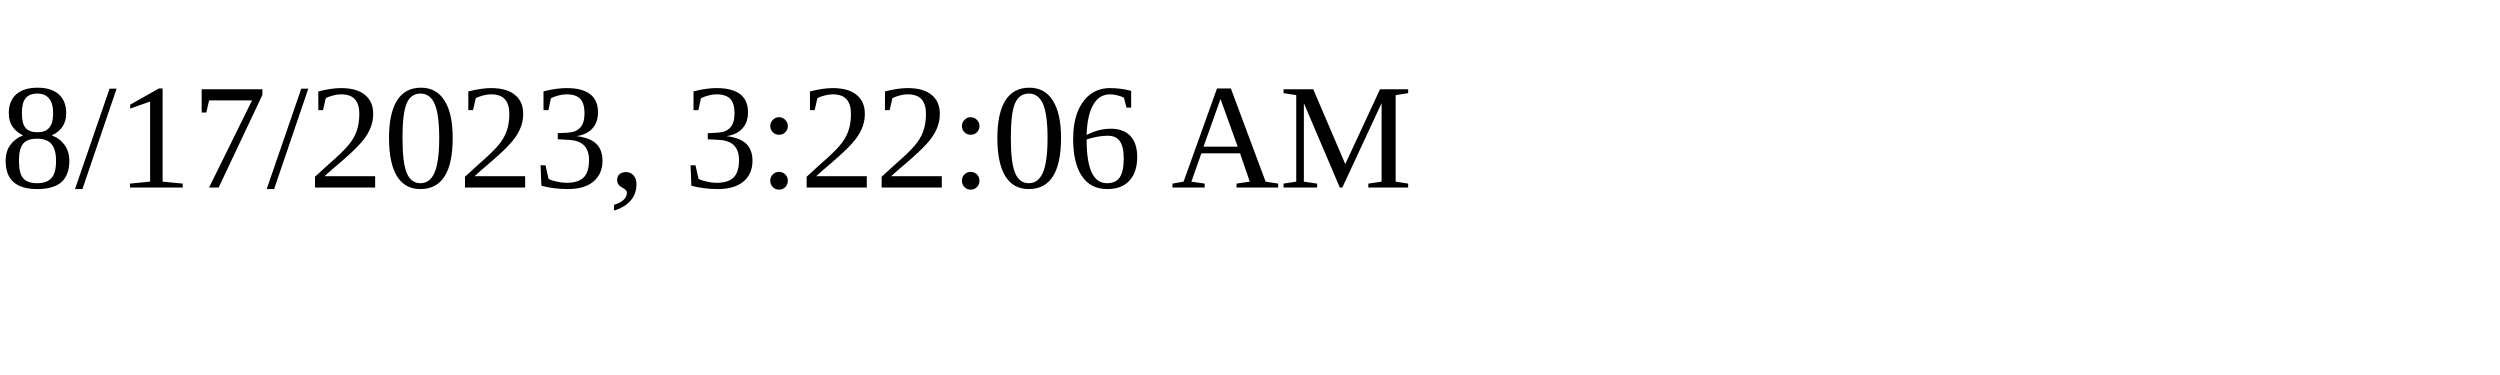
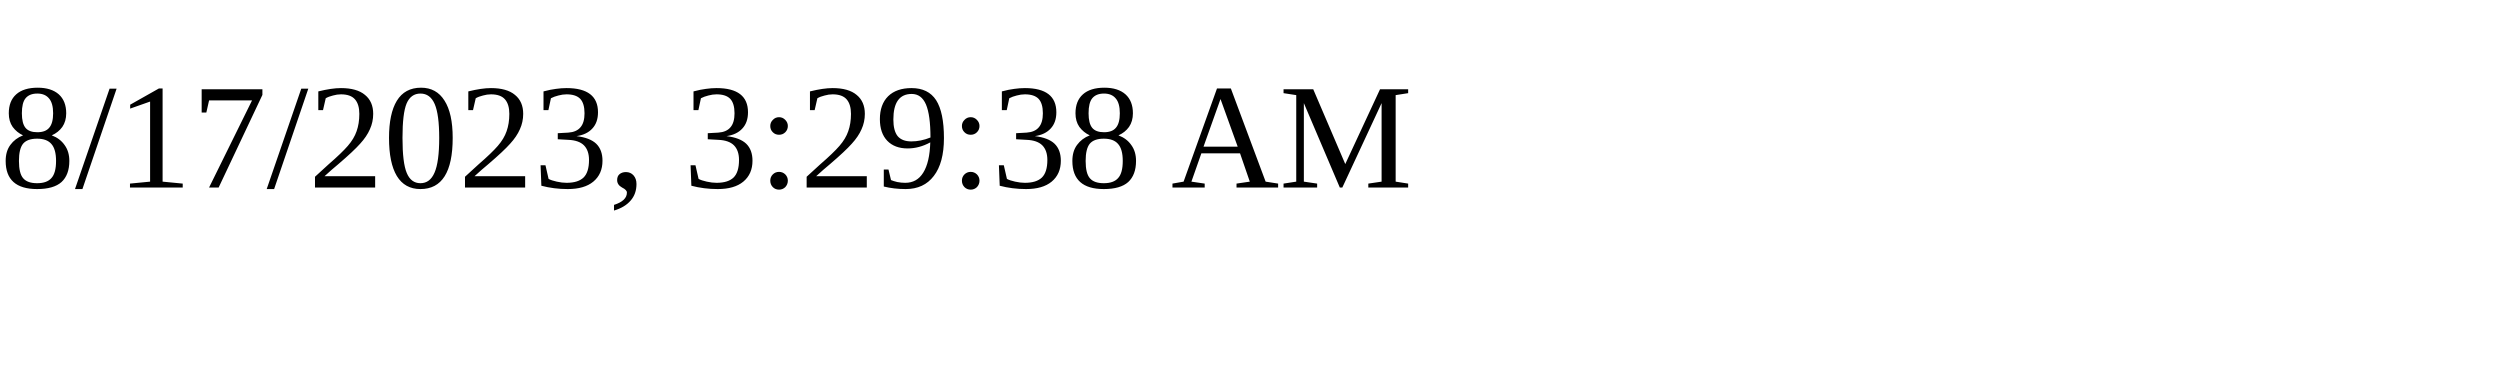
<svg xmlns="http://www.w3.org/2000/svg" height="30" width="200">
-   <text x="0" y="15">8/17/2023, 3:22:06 AM</text>
+   <text x="0" y="15">8/17/2023, 3:29:38 AM</text>
</svg>
